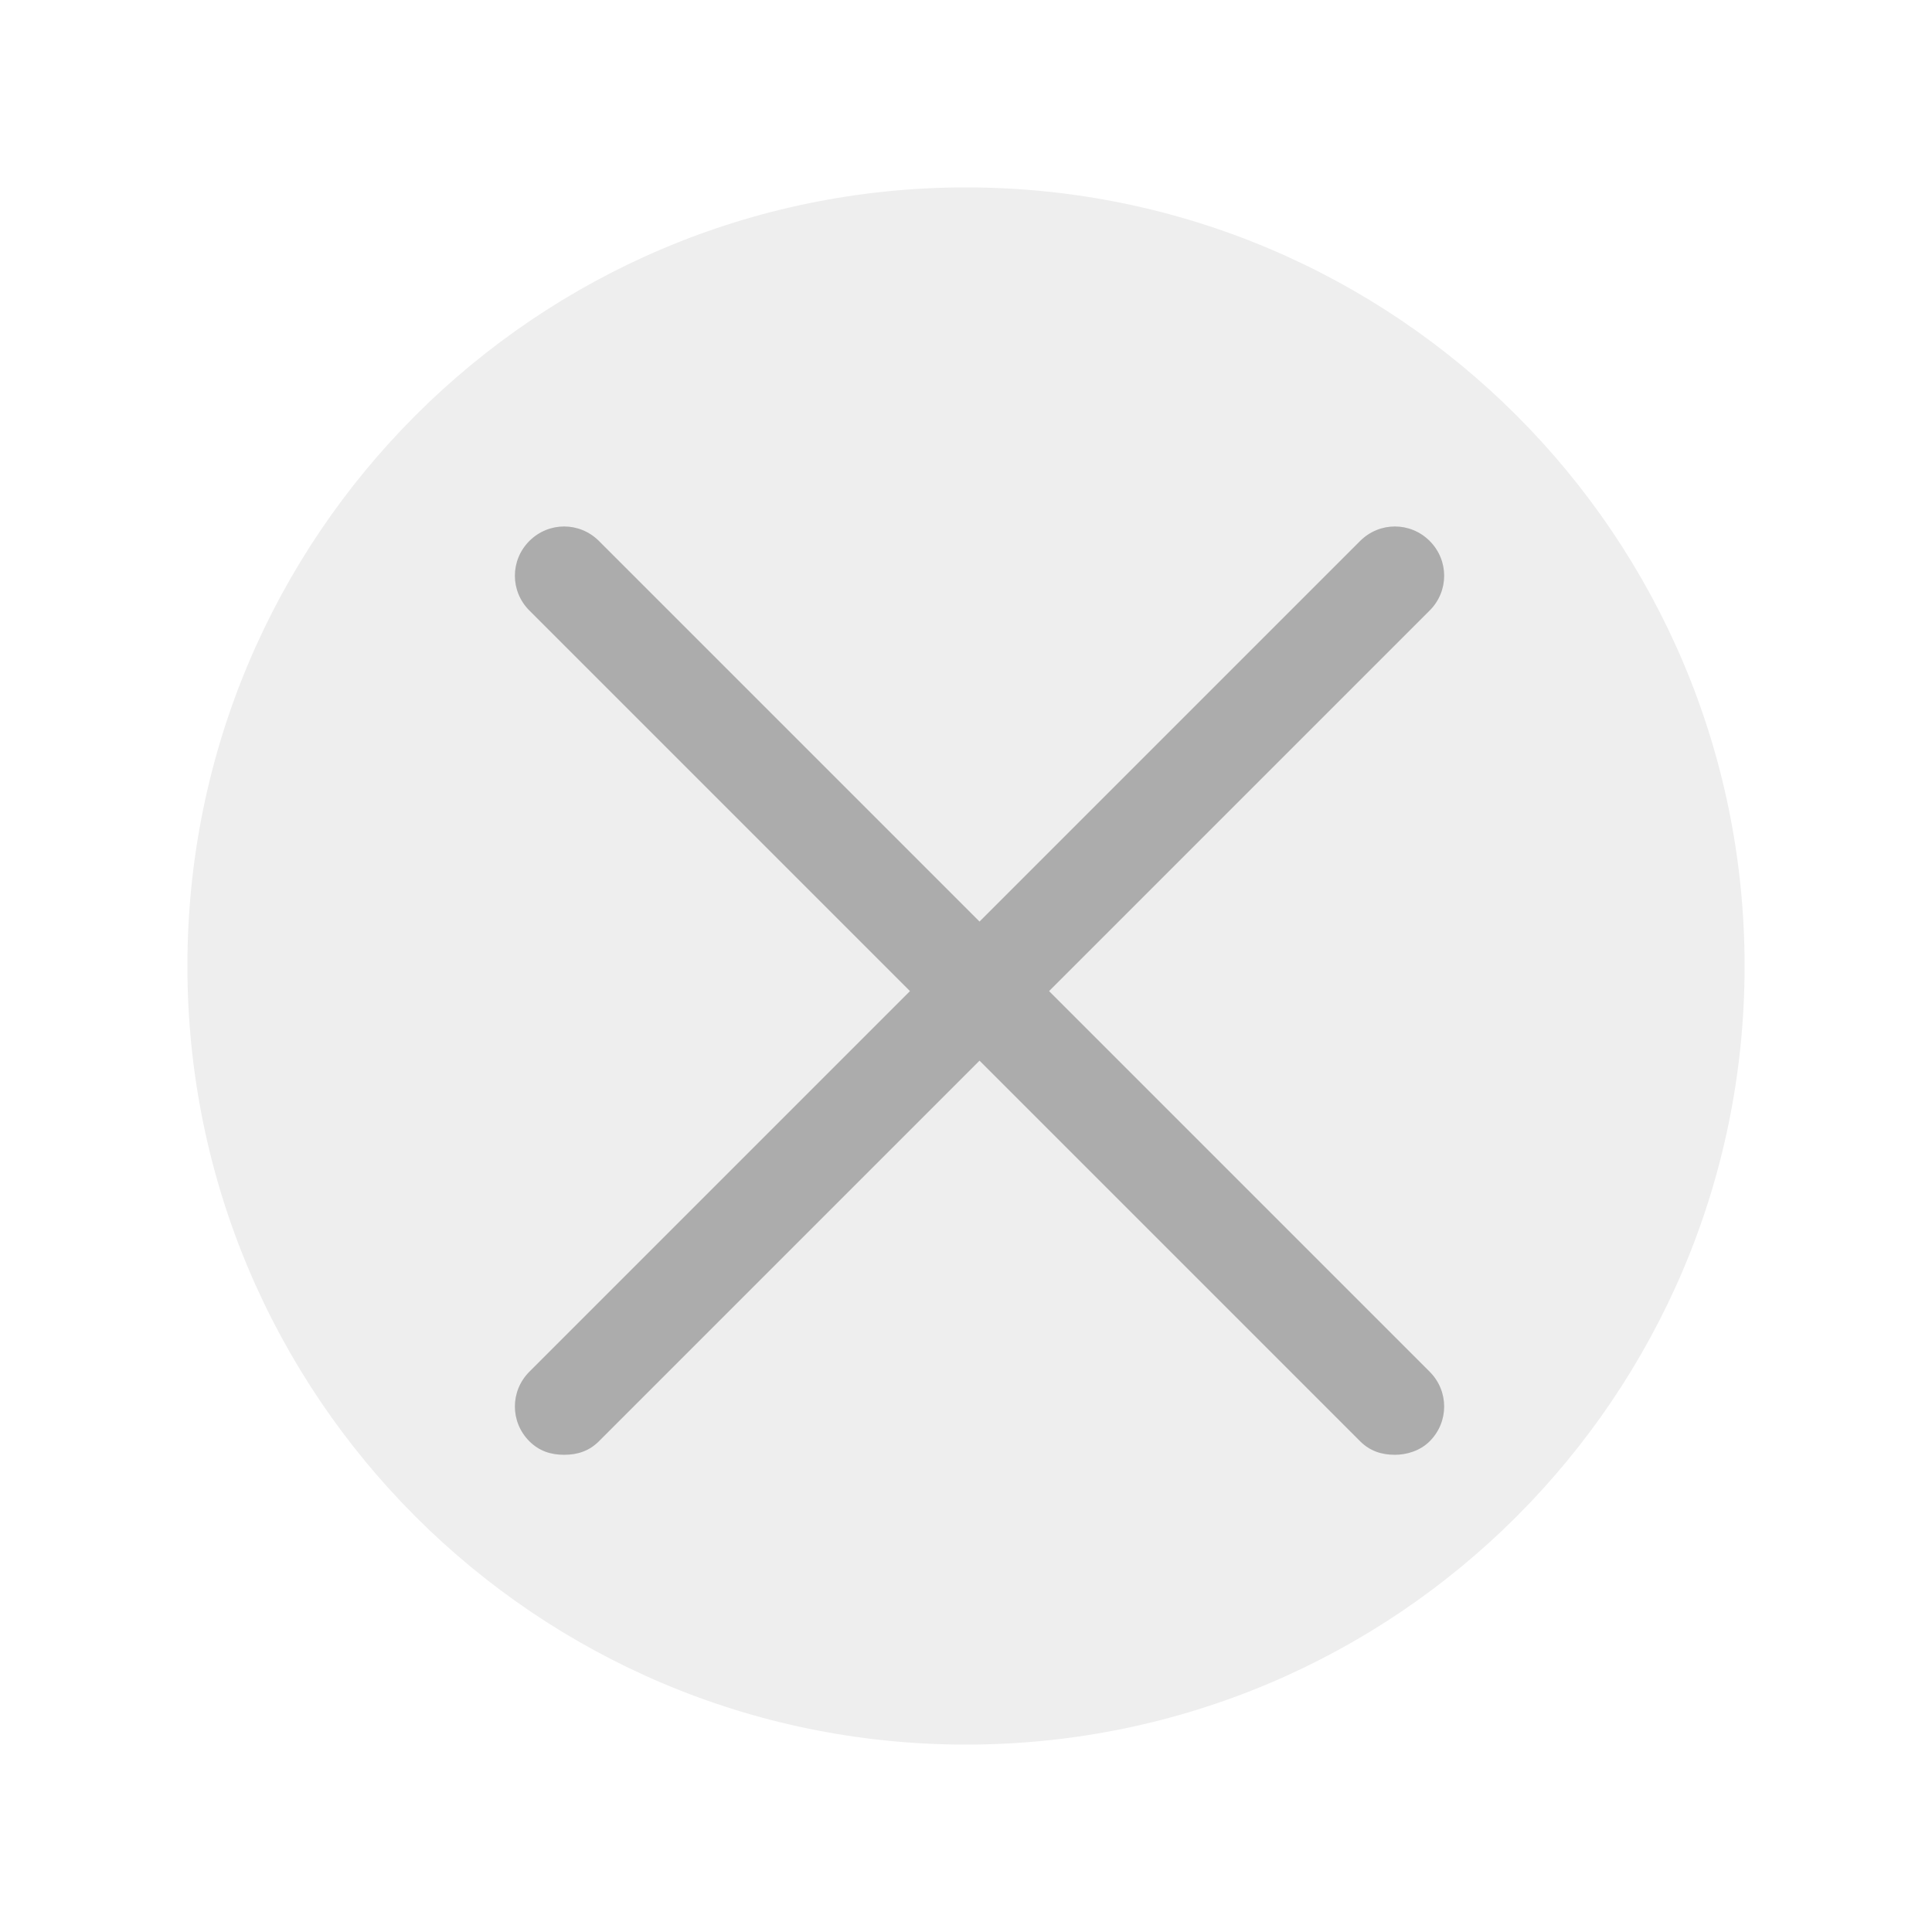
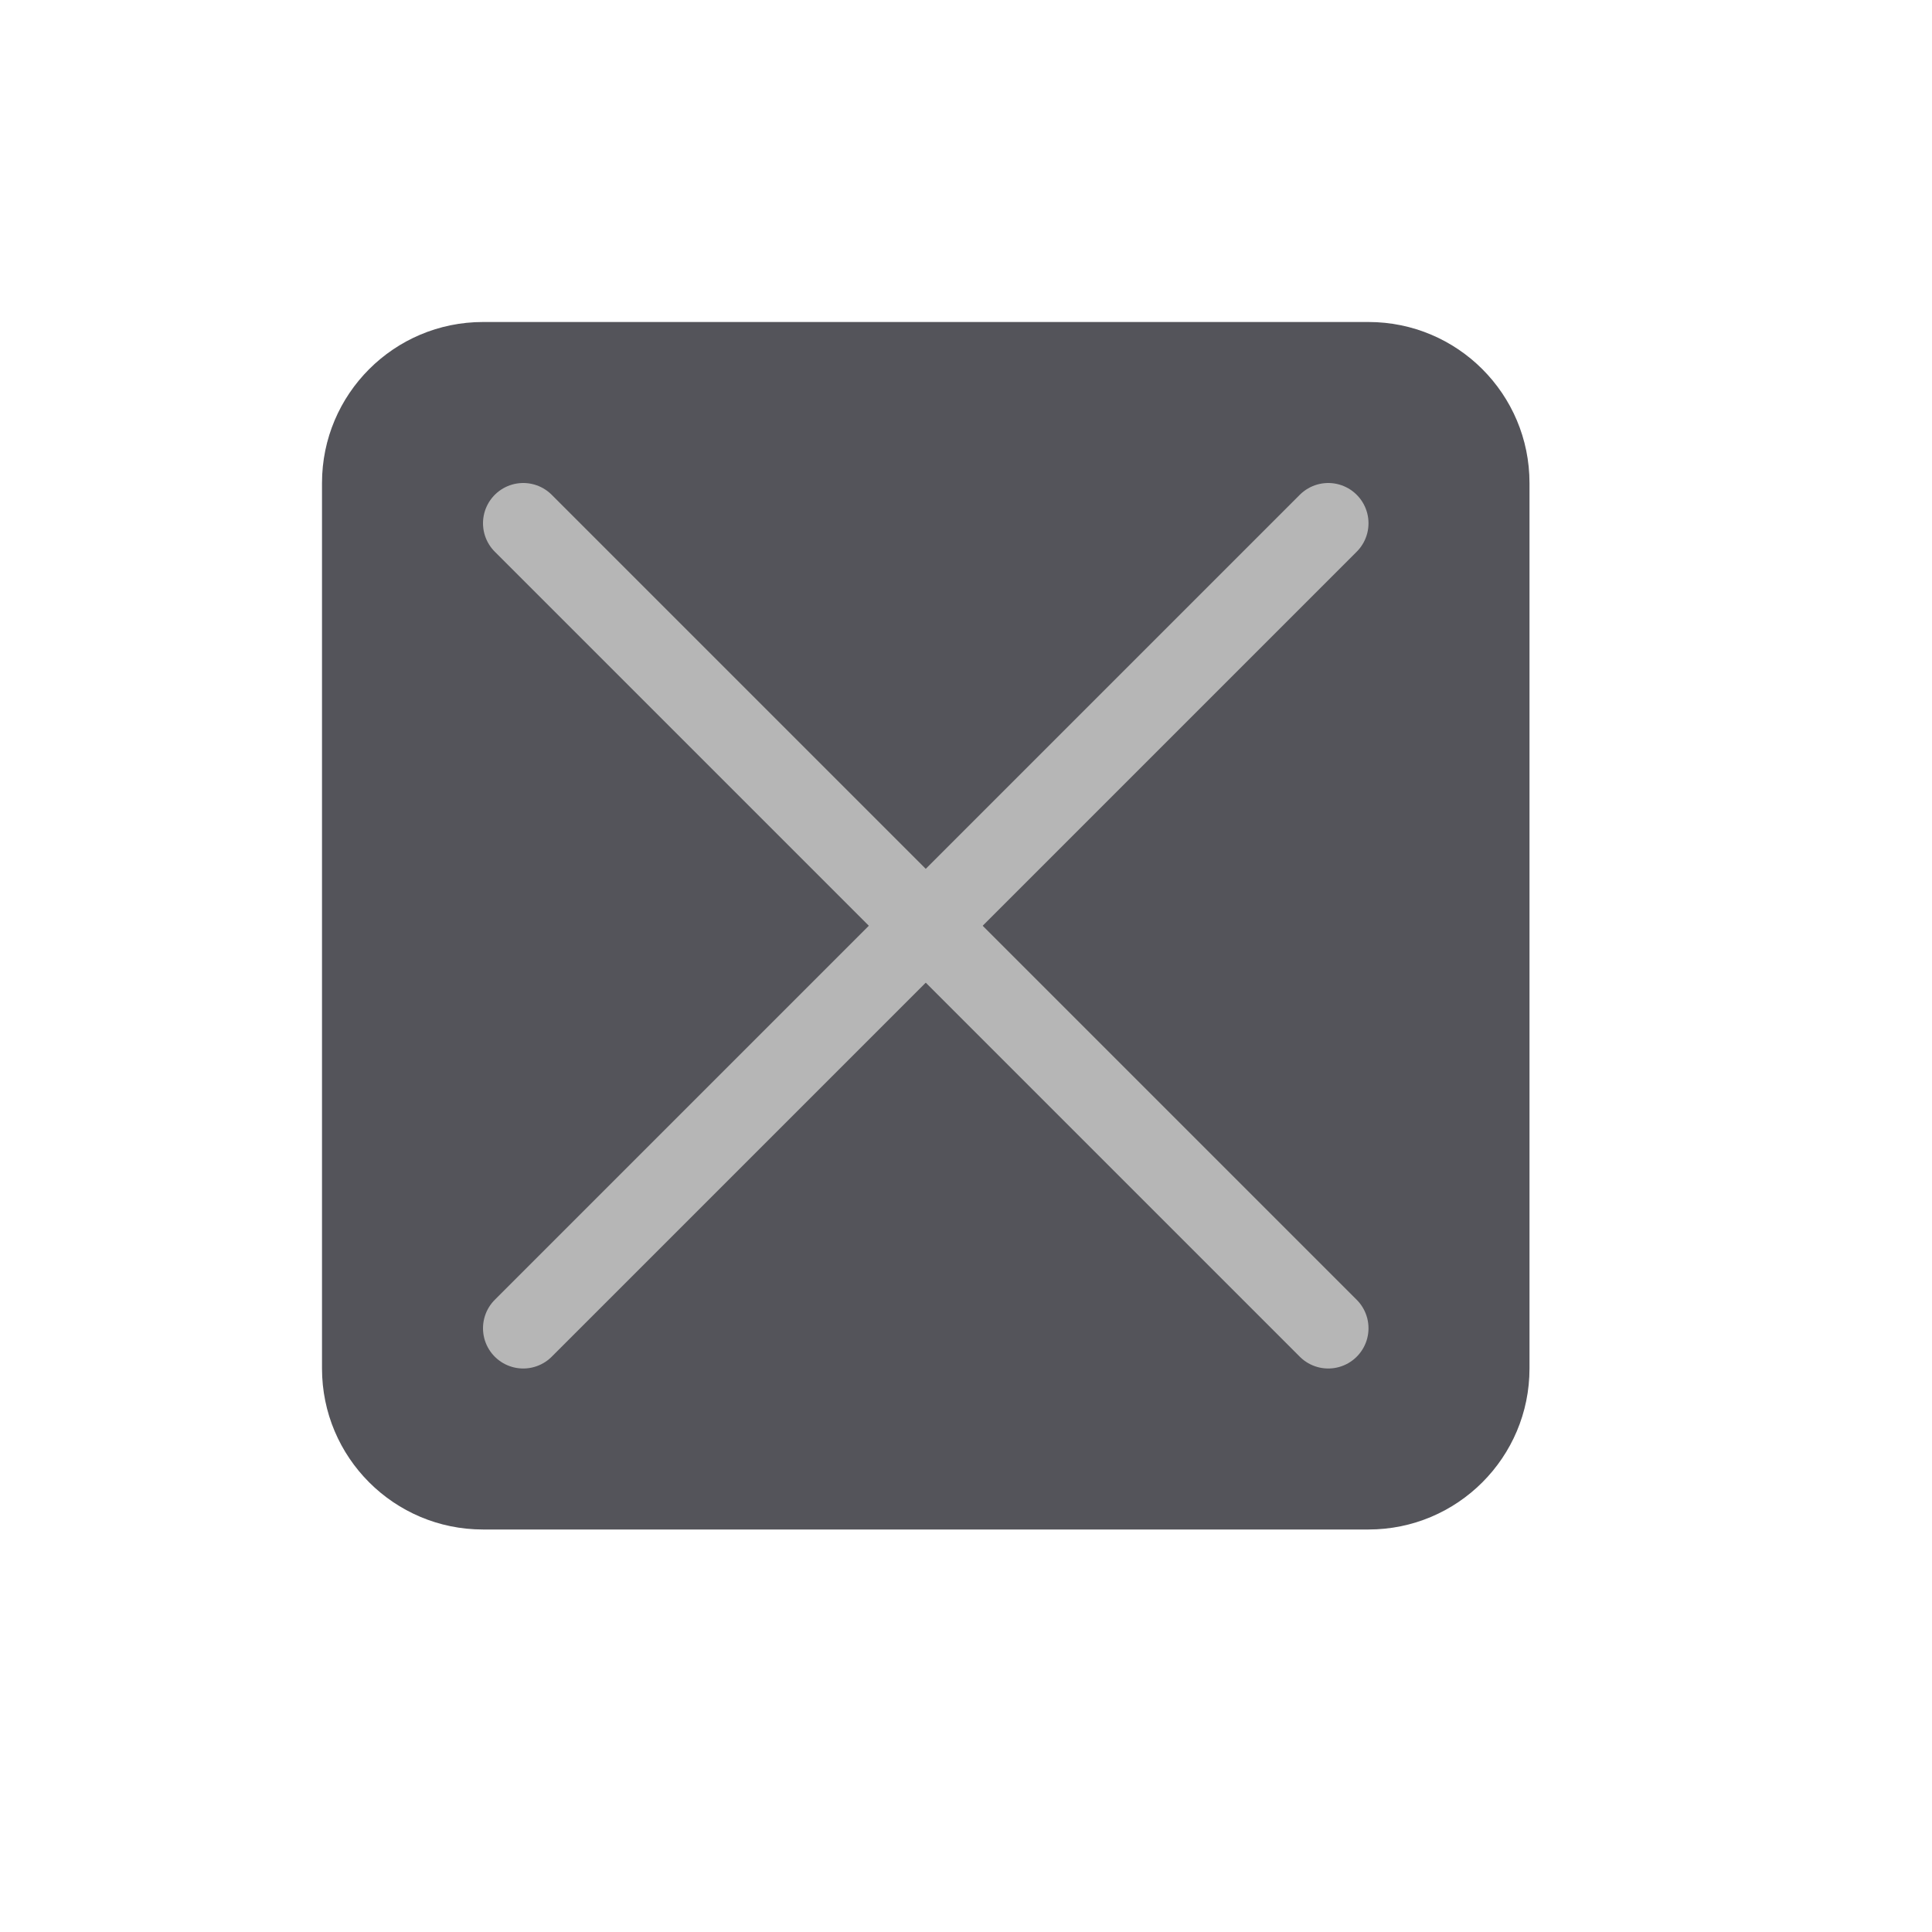
- <svg xmlns="http://www.w3.org/2000/svg" version="1.1" id="close_window" x="0px" y="0px" viewBox="0 0 100 100" style="enable-background:new 0 0 100 100;" xml:space="preserve">
-   <style type="text/css">
- 	.st0{fill:#EEEEEE;}
- 	.st1{fill:#ACACAC;}
- </style>
-   <g>
-     <circle class="st0" cx="50" cy="50" r="40.3" />
-   </g>
-   <path class="st1" d="M54.3,51.3L74,31.6c1-1,1-2.6,0-3.6s-2.6-1-3.6,0L50.7,47.7L31,28c-1-1-2.6-1-3.6,0s-1,2.6,0,3.6l19.7,19.7  L27.4,71c-1,1-1,2.6,0,3.6c0.5,0.5,1.1,0.7,1.8,0.7s1.3-0.2,1.8-0.7l19.7-19.7l19.7,19.7c0.5,0.5,1.1,0.7,1.8,0.7  c0.6,0,1.3-0.2,1.8-0.7c1-1,1-2.6,0-3.6L54.3,51.3z" />
+ <svg xmlns="http://www.w3.org/2000/svg" viewBox="0 0 24 24">
+   <rect x="4" y="4" width="15" height="15" rx="2" style="fill:#54545a" />
+   <line x1="6.5" y1="6.5" x2="16.5" y2="16.5" style="fill:none;stroke:#b6b6b6;stroke-linecap:round;stroke-linejoin:round" />
+   <line x1="6.5" y1="16.5" x2="16.5" y2="6.5" style="fill:none;stroke:#b6b6b6;stroke-linecap:round;stroke-linejoin:round" />
</svg>
